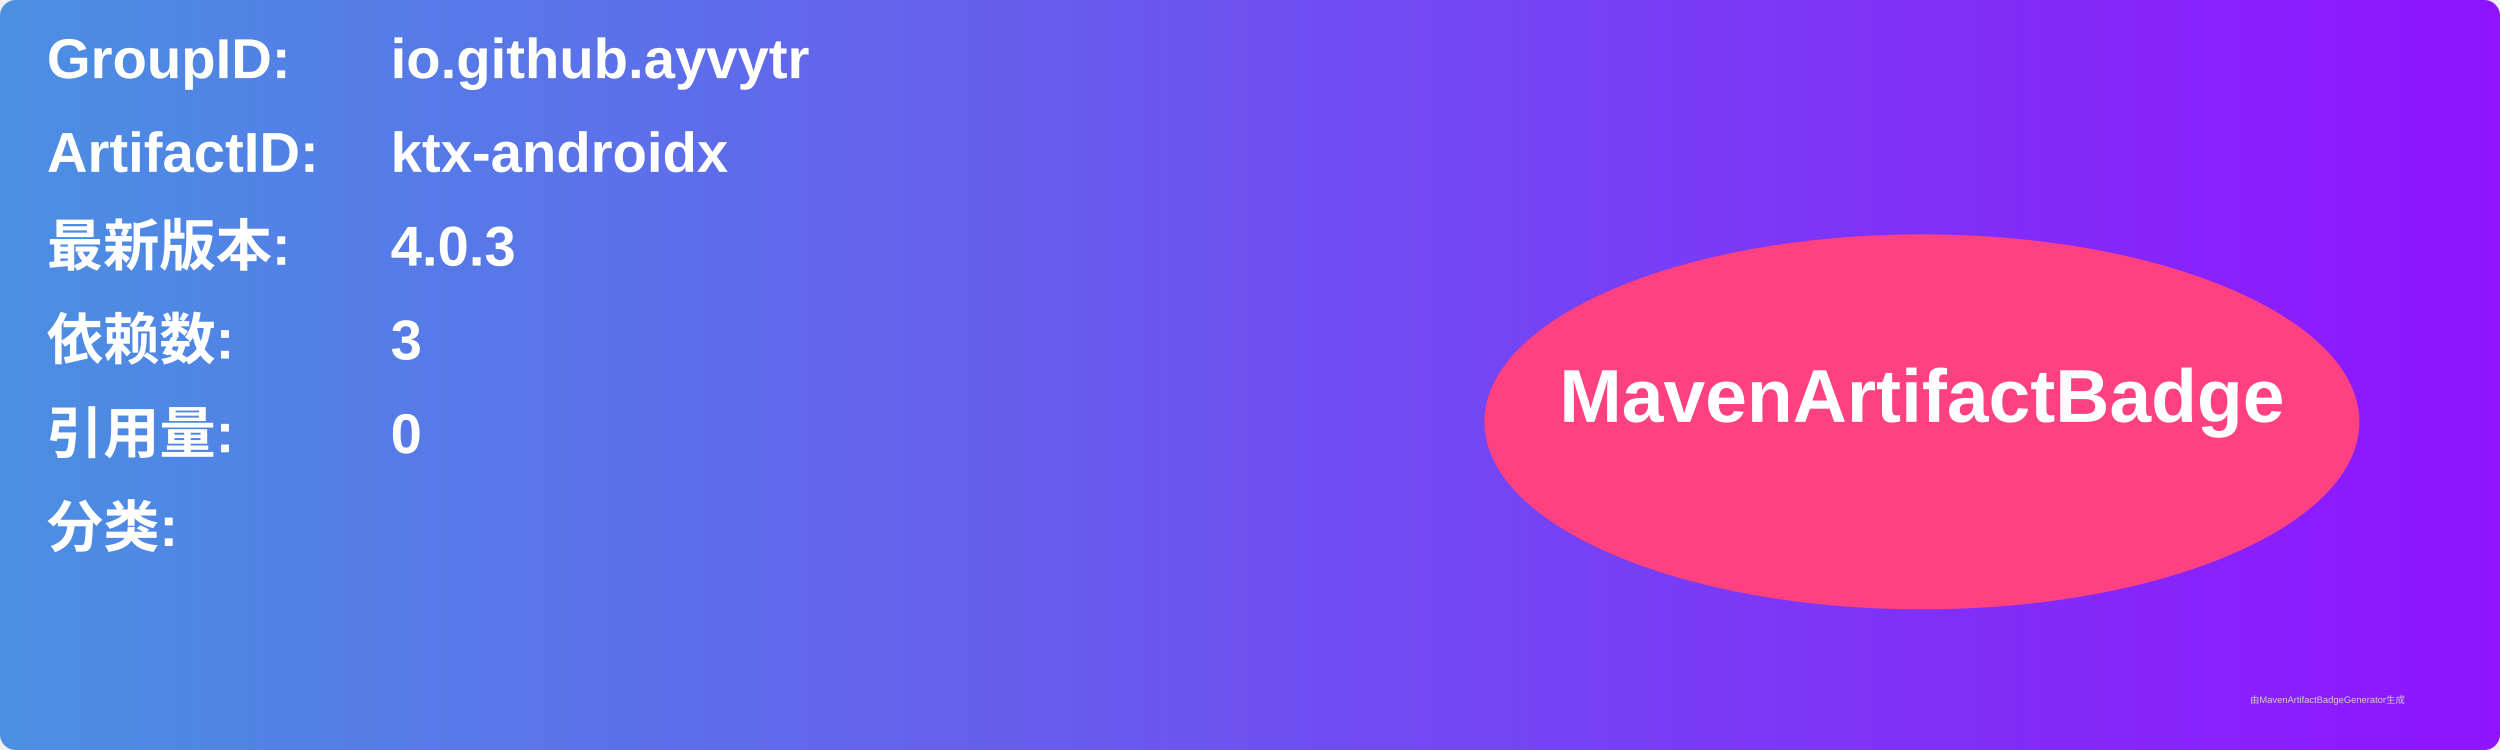
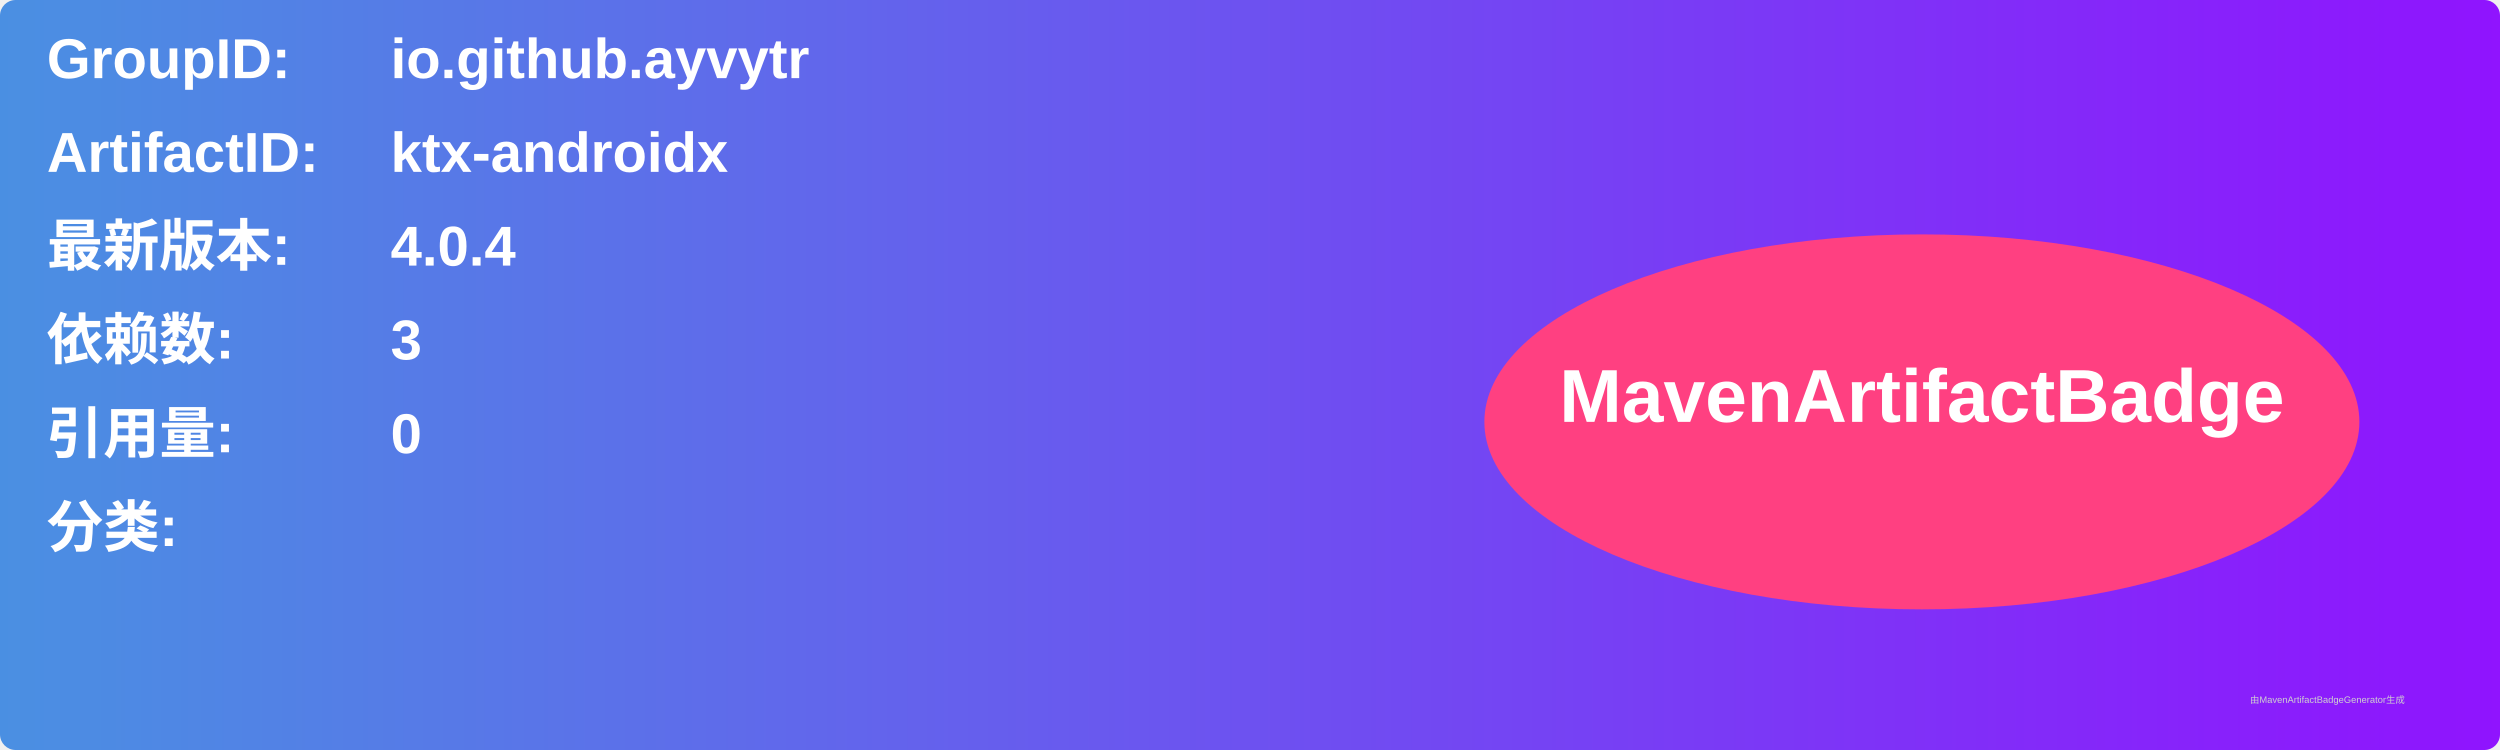
<svg xmlns="http://www.w3.org/2000/svg" width="800" height="240" viewBox="0 0 800 240">
  <linearGradient id="grad" x1="0%" y1="0%" x2="100%" y2="0%">
    <stop offset="0%" stop-color="#4a90e2" />
    <stop offset="100%" stop-color="#9013fe" />
  </linearGradient>
  <rect width="100%" height="100%" rx="5" ry="5" fill="url(#grad)" />
  <g transform="translate(15, 15)">
    <text x="0" y="10" font-family="Arial" font-size="18" fill="white" font-weight="bold" width="260">GroupID:</text>
    <text x="110" y="10" font-family="Arial" font-size="18" fill="white" font-weight="bold" width="460">io.github.ayvytr</text>
    <text x="0" y="40" font-family="Arial" font-size="18" fill="white" font-weight="bold" width="260">ArtifactID:</text>
    <text x="110" y="40" font-family="Arial" font-size="18" fill="white" font-weight="bold" width="460">ktx-androidx</text>
    <text x="0" y="70" font-family="Arial" font-size="18" fill="white" font-weight="bold">最新版本:</text>
    <text x="110" y="70" font-family="Arial" font-size="18" fill="white" font-weight="bold">
-       <tspan font-weight="bold">4.0.3</tspan>
+       <tspan font-weight="bold">4.0.4</tspan>
    </text>
    <text x="0" y="100" font-family="Arial" font-size="18" fill="white" font-weight="bold">依赖数: </text>
    <text x="110" y="100" font-family="Arial" font-size="18" fill="white">
      <tspan font-weight="bold">3</tspan>
    </text>
    <text x="0" y="130" font-family="Arial" font-size="18" fill="white" font-weight="bold">引用量: </text>
    <text x="110" y="130" font-family="Arial" font-size="18" fill="white">
      <tspan font-weight="bold">0</tspan>
    </text>
    <text x="0" y="160" font-family="Arial" font-size="18" fill="white" font-weight="bold">分类:</text>
    <text x="10" y="190" font-family="Arial" font-size="10" fill="white">
      <tspan font-weight="bold" />
    </text>
    <ellipse cx="600" cy="120" rx="140" ry="60" fill="#ff4081" />
    <text x="600" y="120" text-anchor="middle" font-family="Arial" font-size="24" fill="white" font-weight="bold">MavenArtifactBadge</text>
  </g>
  <text x="720" y="225" font-family="Arial" font-size="3" fill="#d0d0d0">由MavenArtifactBadgeGenerator生成</text>
</svg>
